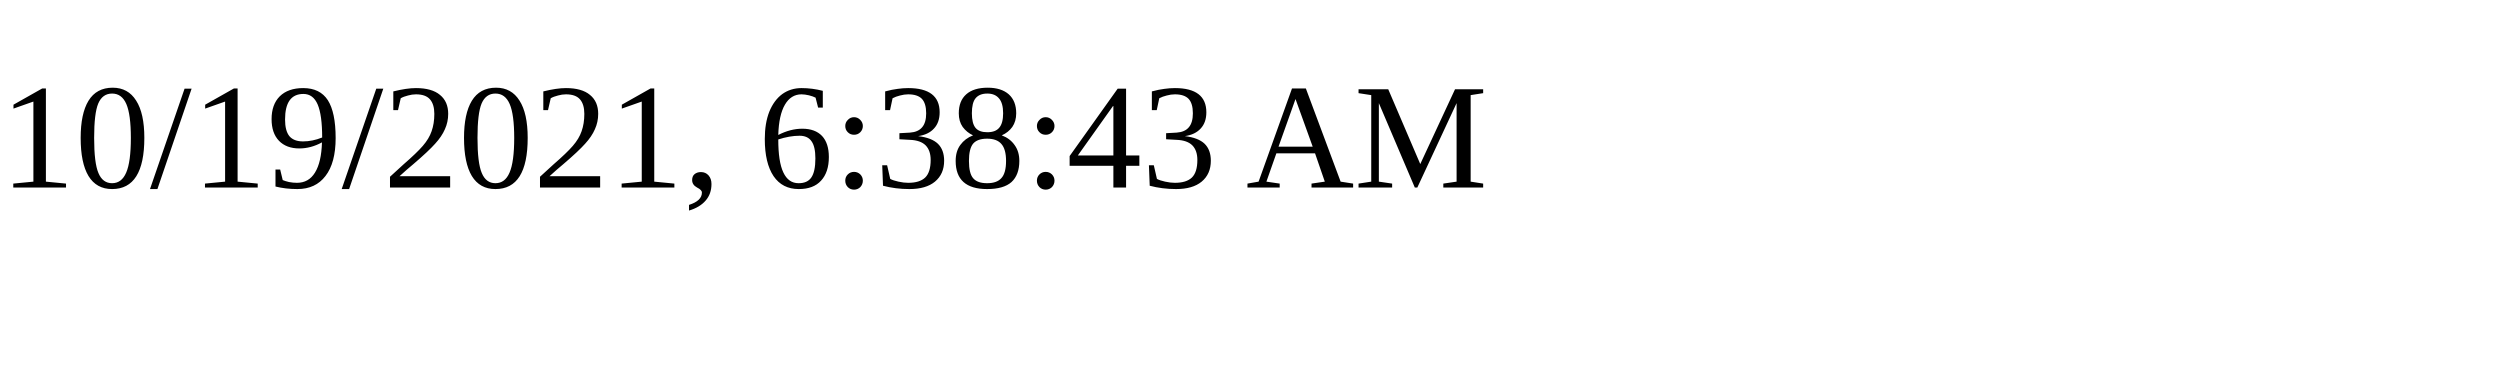
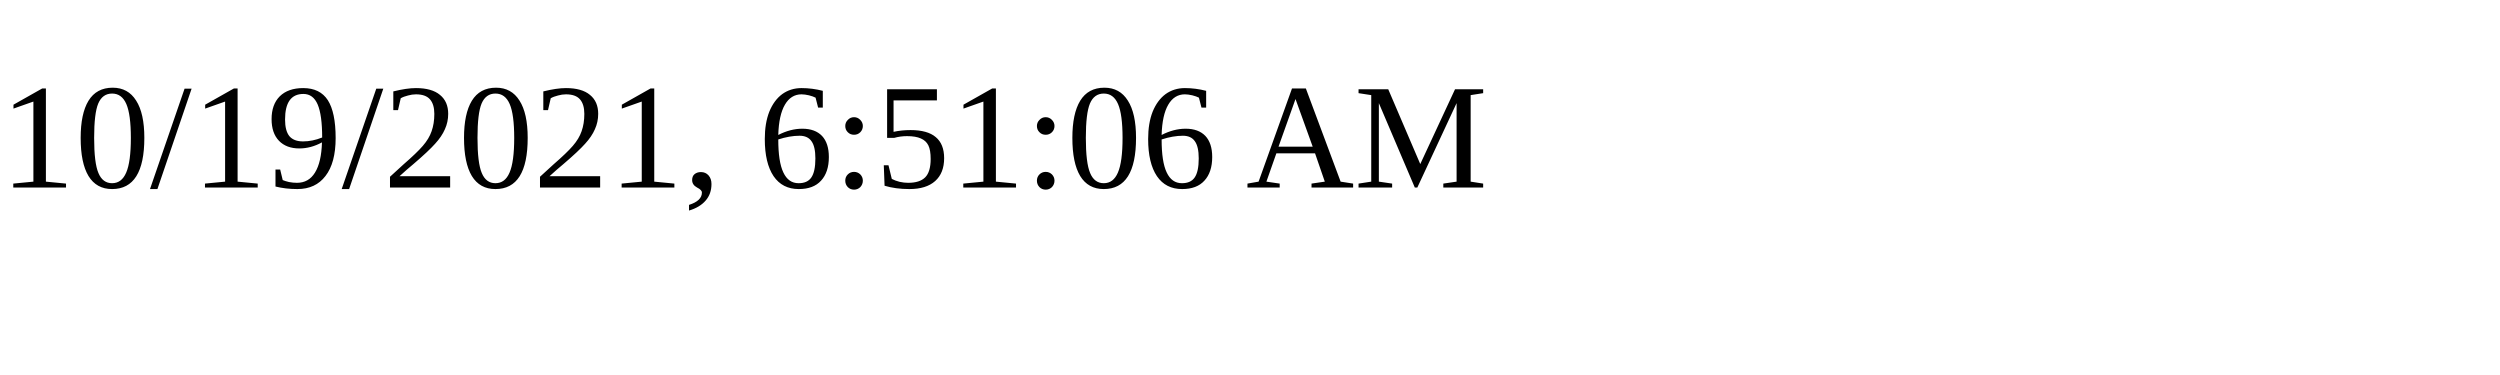
<svg xmlns="http://www.w3.org/2000/svg" height="30" width="200">
-   <text x="0" y="15">10/19/2021, 6:38:43 AM</text>
+   <text x="0" y="15">10/19/2021, 6:51:06 AM</text>
</svg>
